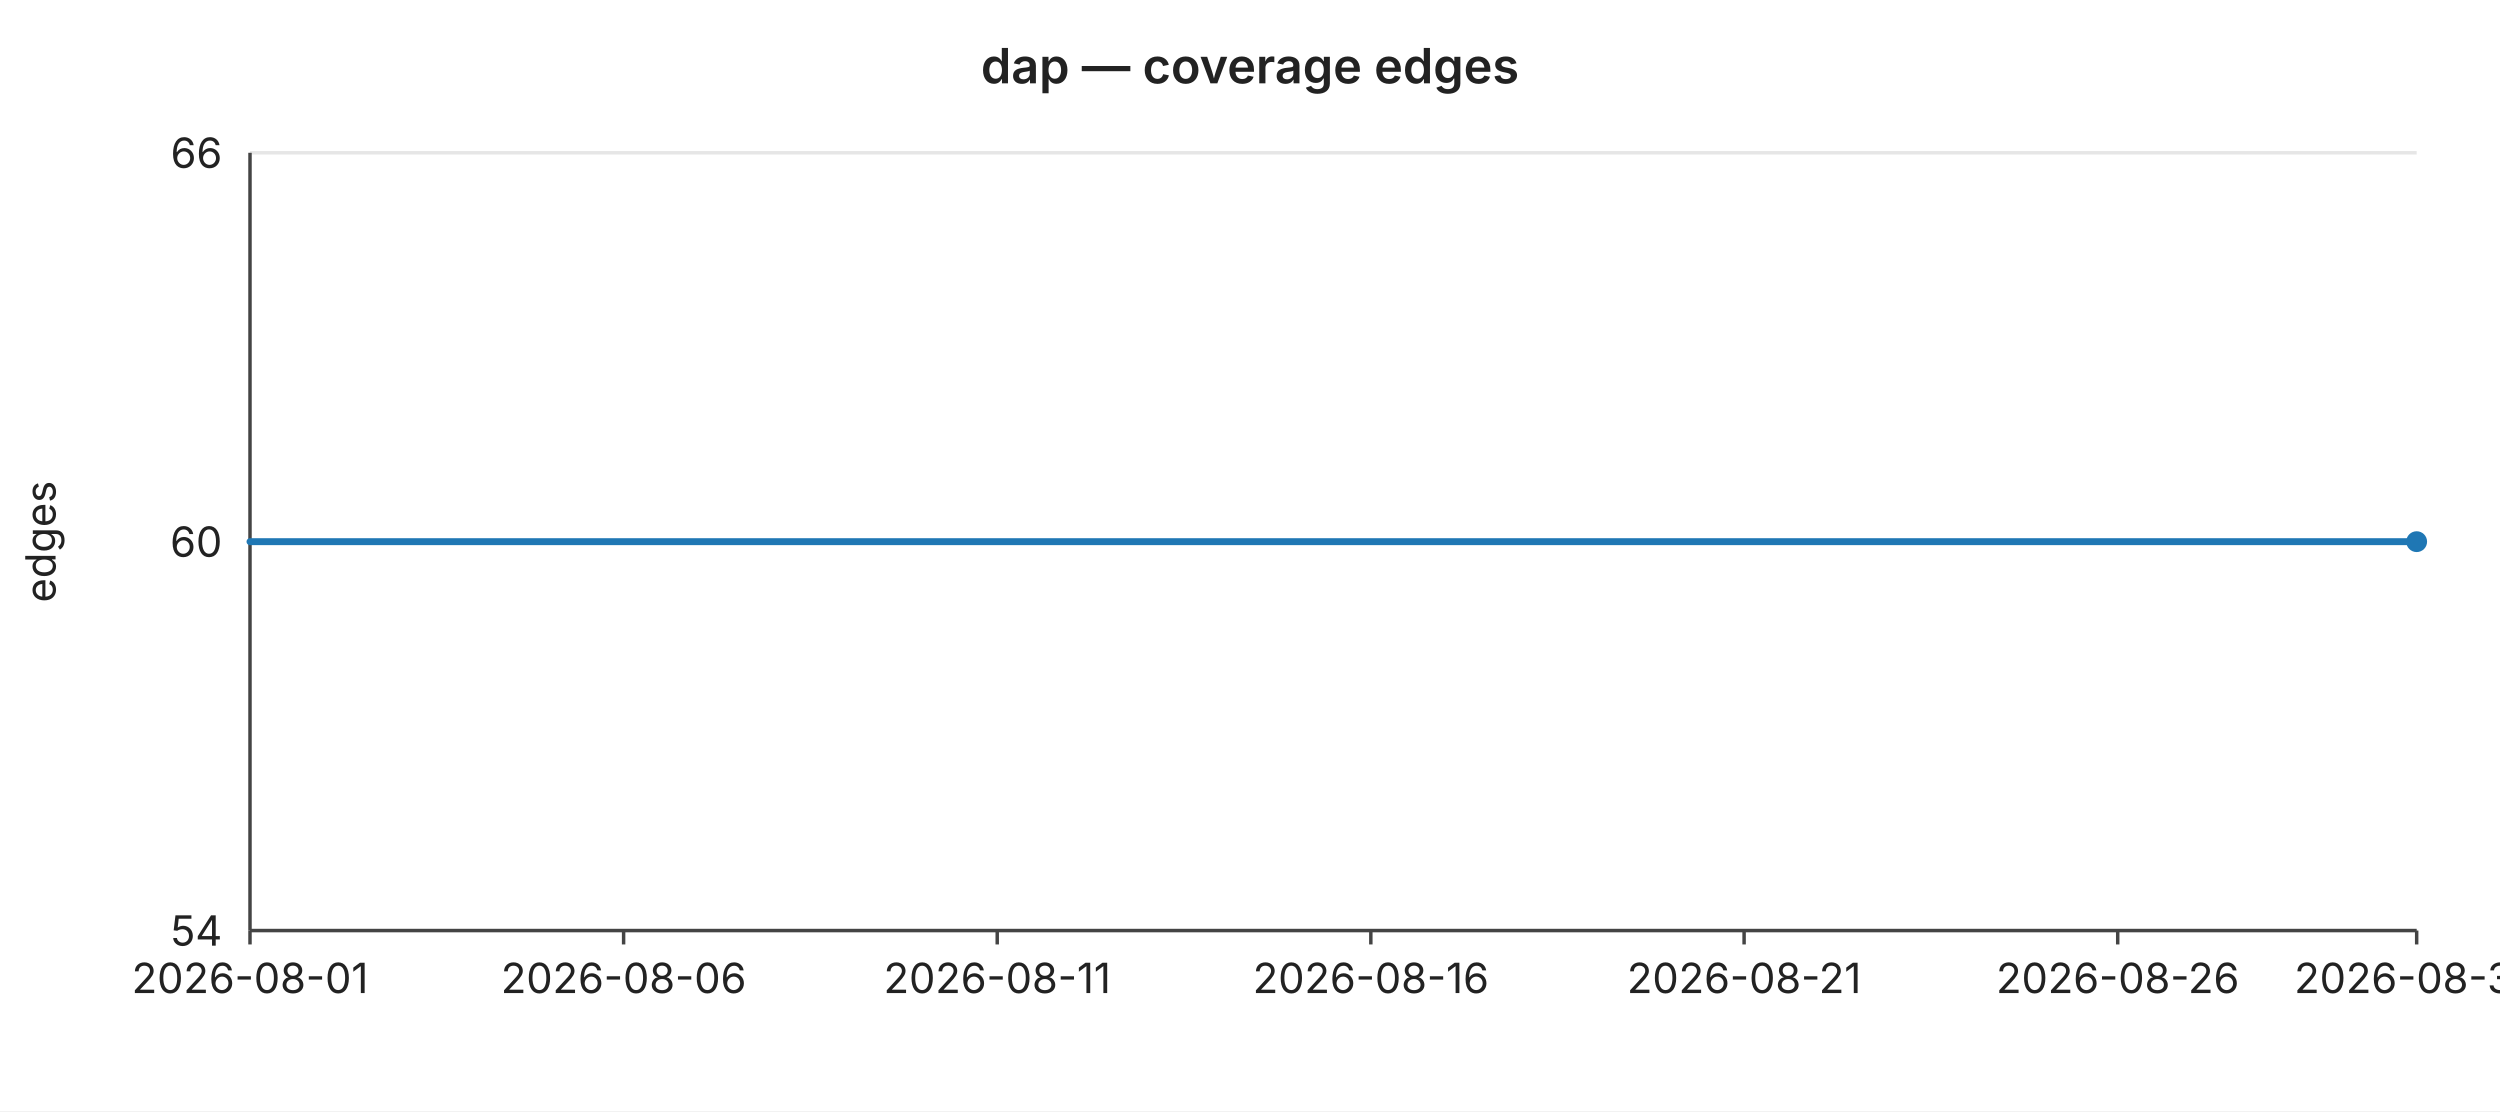
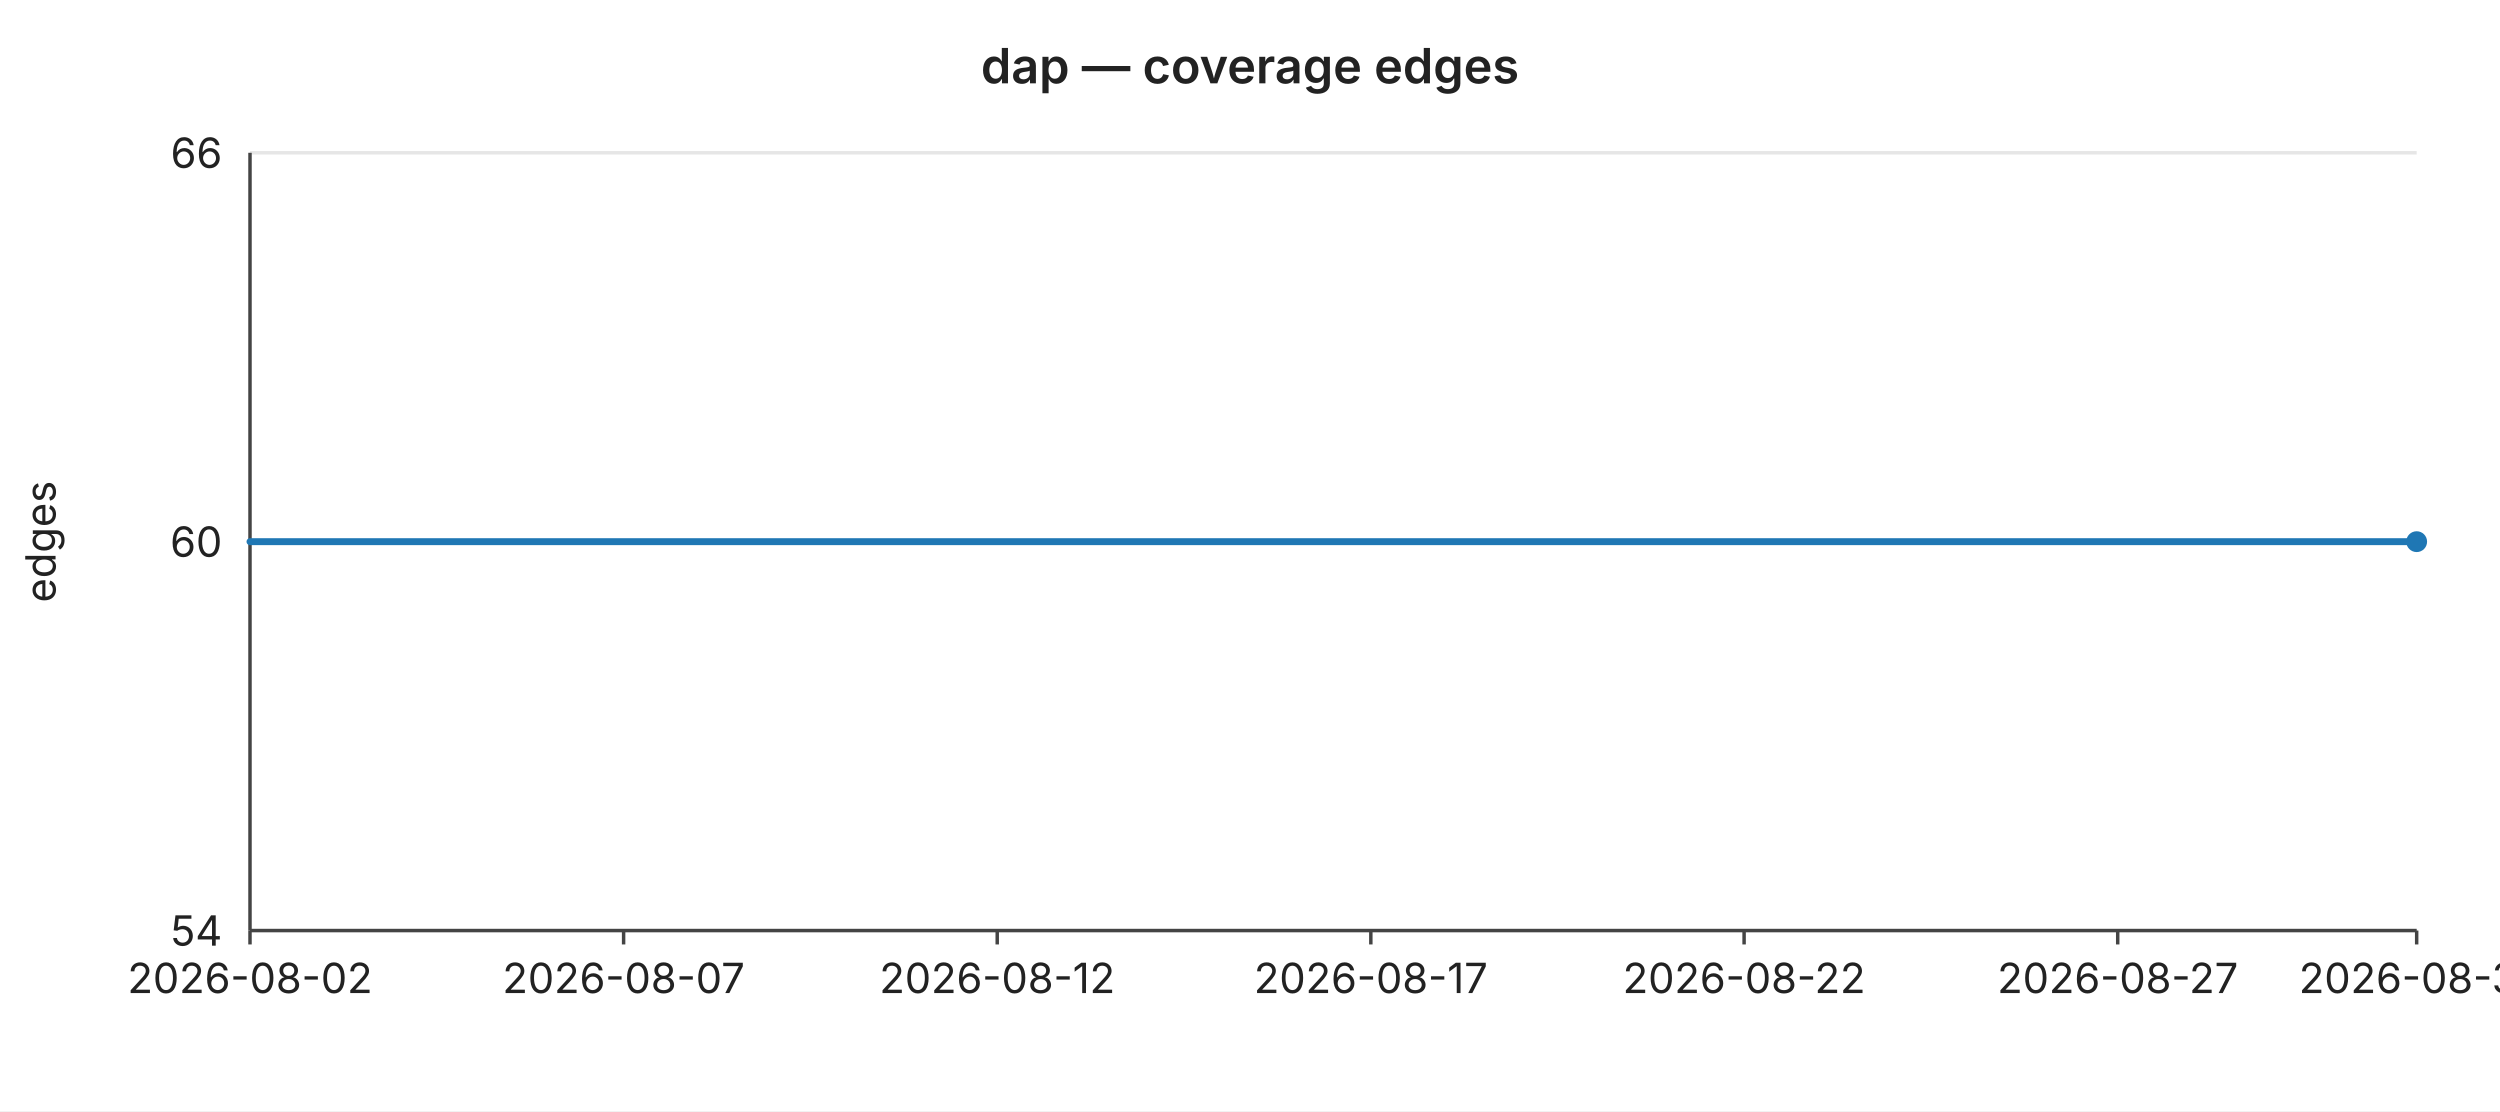
<svg xmlns="http://www.w3.org/2000/svg" width="720" height="320" viewBox="0 0 720 320" font-family="-apple-system,BlinkMacSystemFont,Segoe UI,sans-serif" font-size="12">
  <rect width="720" height="320" fill="#ffffff" />
  <text x="360" y="24" text-anchor="middle" font-size="14" font-weight="600" fill="#222">dap — coverage edges</text>
  <line x1="72" y1="44.0" x2="696" y2="44.0" stroke="#e6e6e6" stroke-width="1" />
  <text x="64" y="44.0" text-anchor="end" dominant-baseline="middle" fill="#222">66</text>
  <line x1="72" y1="156.0" x2="696" y2="156.0" stroke="#e6e6e6" stroke-width="1" />
  <text x="64" y="156.0" text-anchor="end" dominant-baseline="middle" fill="#222">60</text>
  <line x1="72" y1="268.0" x2="696" y2="268.0" stroke="#e6e6e6" stroke-width="1" />
  <text x="64" y="268.0" text-anchor="end" dominant-baseline="middle" fill="#222">54</text>
  <text x="16" y="156" text-anchor="middle" fill="#222" transform="rotate(-90 16 156)">edges</text>
  <line x1="72" y1="44" x2="72" y2="268" stroke="#444" stroke-width="1" />
  <line x1="72" y1="268" x2="696" y2="268" stroke="#444" stroke-width="1" />
  <line x1="72.0" y1="268" x2="72.0" y2="272" stroke="#444" stroke-width="1" />
-   <text x="72.0" y="286" text-anchor="middle" fill="#222">2026-08-01</text>
+   <text x="72.0" y="286" text-anchor="middle" fill="#222">2026-08-02</text>
  <line x1="179.6" y1="268" x2="179.6" y2="272" stroke="#444" stroke-width="1" />
-   <text x="179.6" y="286" text-anchor="middle" fill="#222">2026-08-06</text>
+   <text x="179.6" y="286" text-anchor="middle" fill="#222">2026-08-07</text>
  <line x1="287.2" y1="268" x2="287.2" y2="272" stroke="#444" stroke-width="1" />
-   <text x="287.2" y="286" text-anchor="middle" fill="#222">2026-08-11</text>
+   <text x="287.2" y="286" text-anchor="middle" fill="#222">2026-08-12</text>
  <line x1="394.8" y1="268" x2="394.8" y2="272" stroke="#444" stroke-width="1" />
-   <text x="394.8" y="286" text-anchor="middle" fill="#222">2026-08-16</text>
+   <text x="394.8" y="286" text-anchor="middle" fill="#222">2026-08-17</text>
  <line x1="502.3" y1="268" x2="502.3" y2="272" stroke="#444" stroke-width="1" />
-   <text x="502.3" y="286" text-anchor="middle" fill="#222">2026-08-21</text>
+   <text x="502.3" y="286" text-anchor="middle" fill="#222">2026-08-22</text>
  <line x1="609.9" y1="268" x2="609.9" y2="272" stroke="#444" stroke-width="1" />
-   <text x="609.9" y="286" text-anchor="middle" fill="#222">2026-08-26</text>
+   <text x="609.9" y="286" text-anchor="middle" fill="#222">2026-08-27</text>
  <line x1="696.0" y1="268" x2="696.0" y2="272" stroke="#444" stroke-width="1" />
-   <text x="696.0" y="286" text-anchor="middle" fill="#222">2026-08-30</text>
+   <text x="696.0" y="286" text-anchor="middle" fill="#222">2026-08-31</text>
  <polyline fill="none" stroke="#1f77b4" stroke-width="2" stroke-linejoin="round" stroke-linecap="round" points="72.0,156.0 93.5,156.0 115.0,156.0 136.6,156.0 158.1,156.0 179.6,156.0 201.1,156.0 222.6,156.0 244.1,156.0 265.7,156.0 287.2,156.0 308.7,156.0 330.2,156.0 351.7,156.0 373.2,156.0 394.8,156.0 416.3,156.0 437.8,156.0 459.3,156.0 480.8,156.0 502.3,156.0 523.9,156.0 545.4,156.0 566.9,156.0 588.4,156.0 609.9,156.0 631.4,156.0 653.0,156.0 674.5,156.0 696.0,156.0" />
  <circle cx="696.0" cy="156.0" r="3" fill="#1f77b4" />
</svg>
